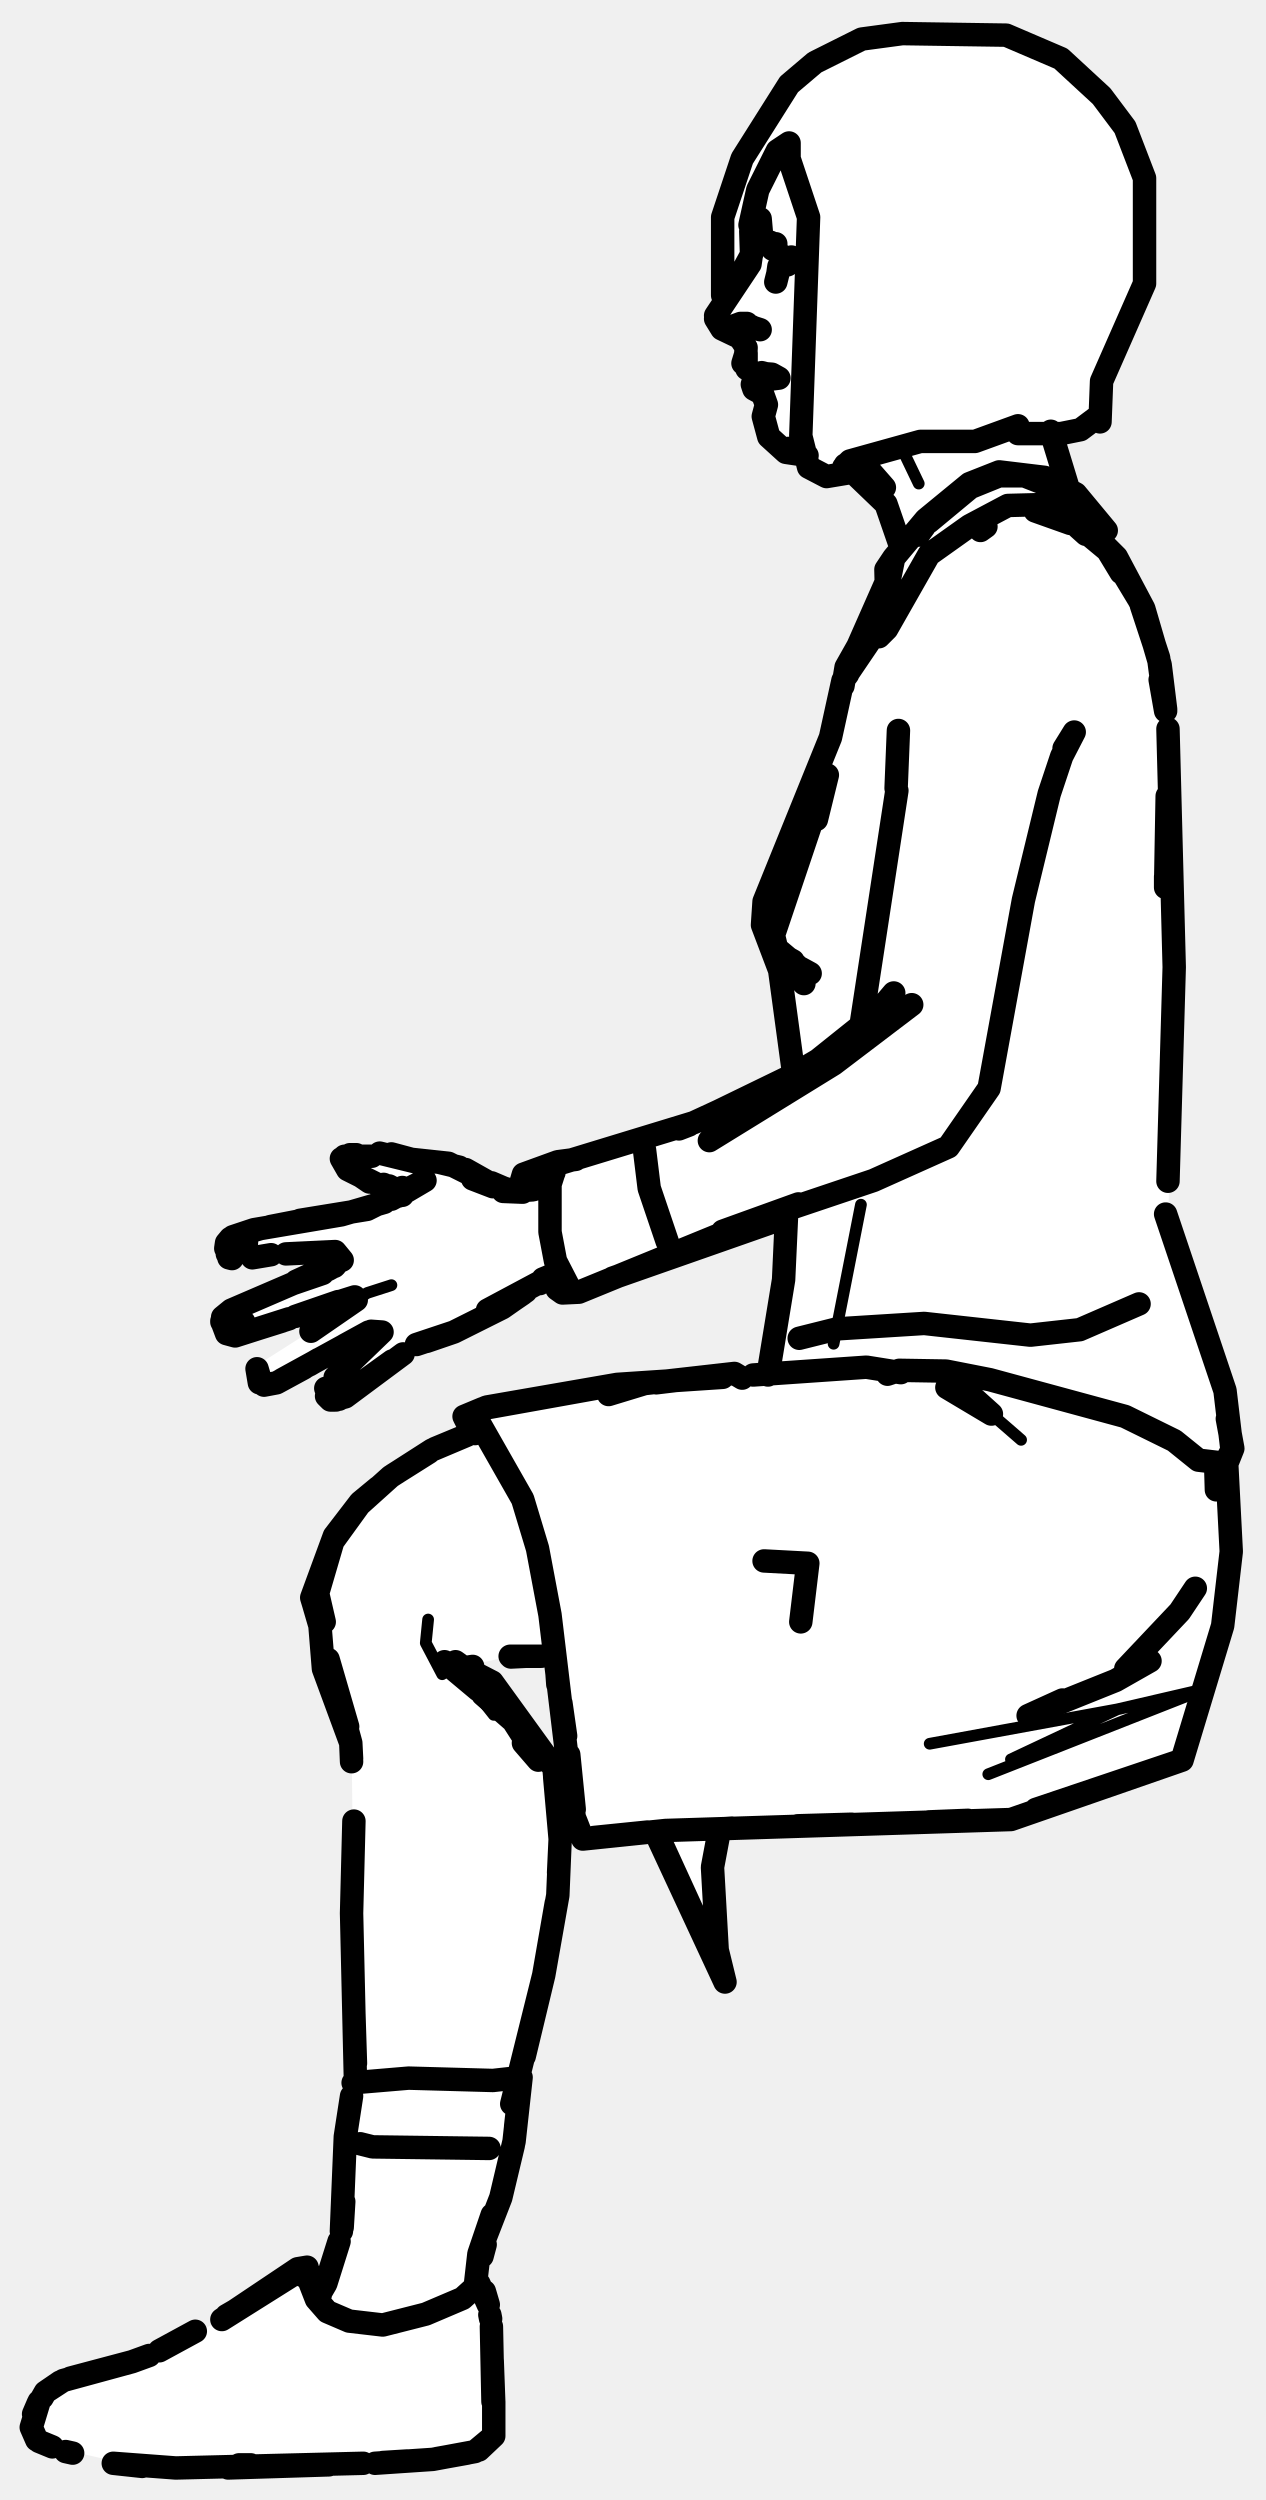
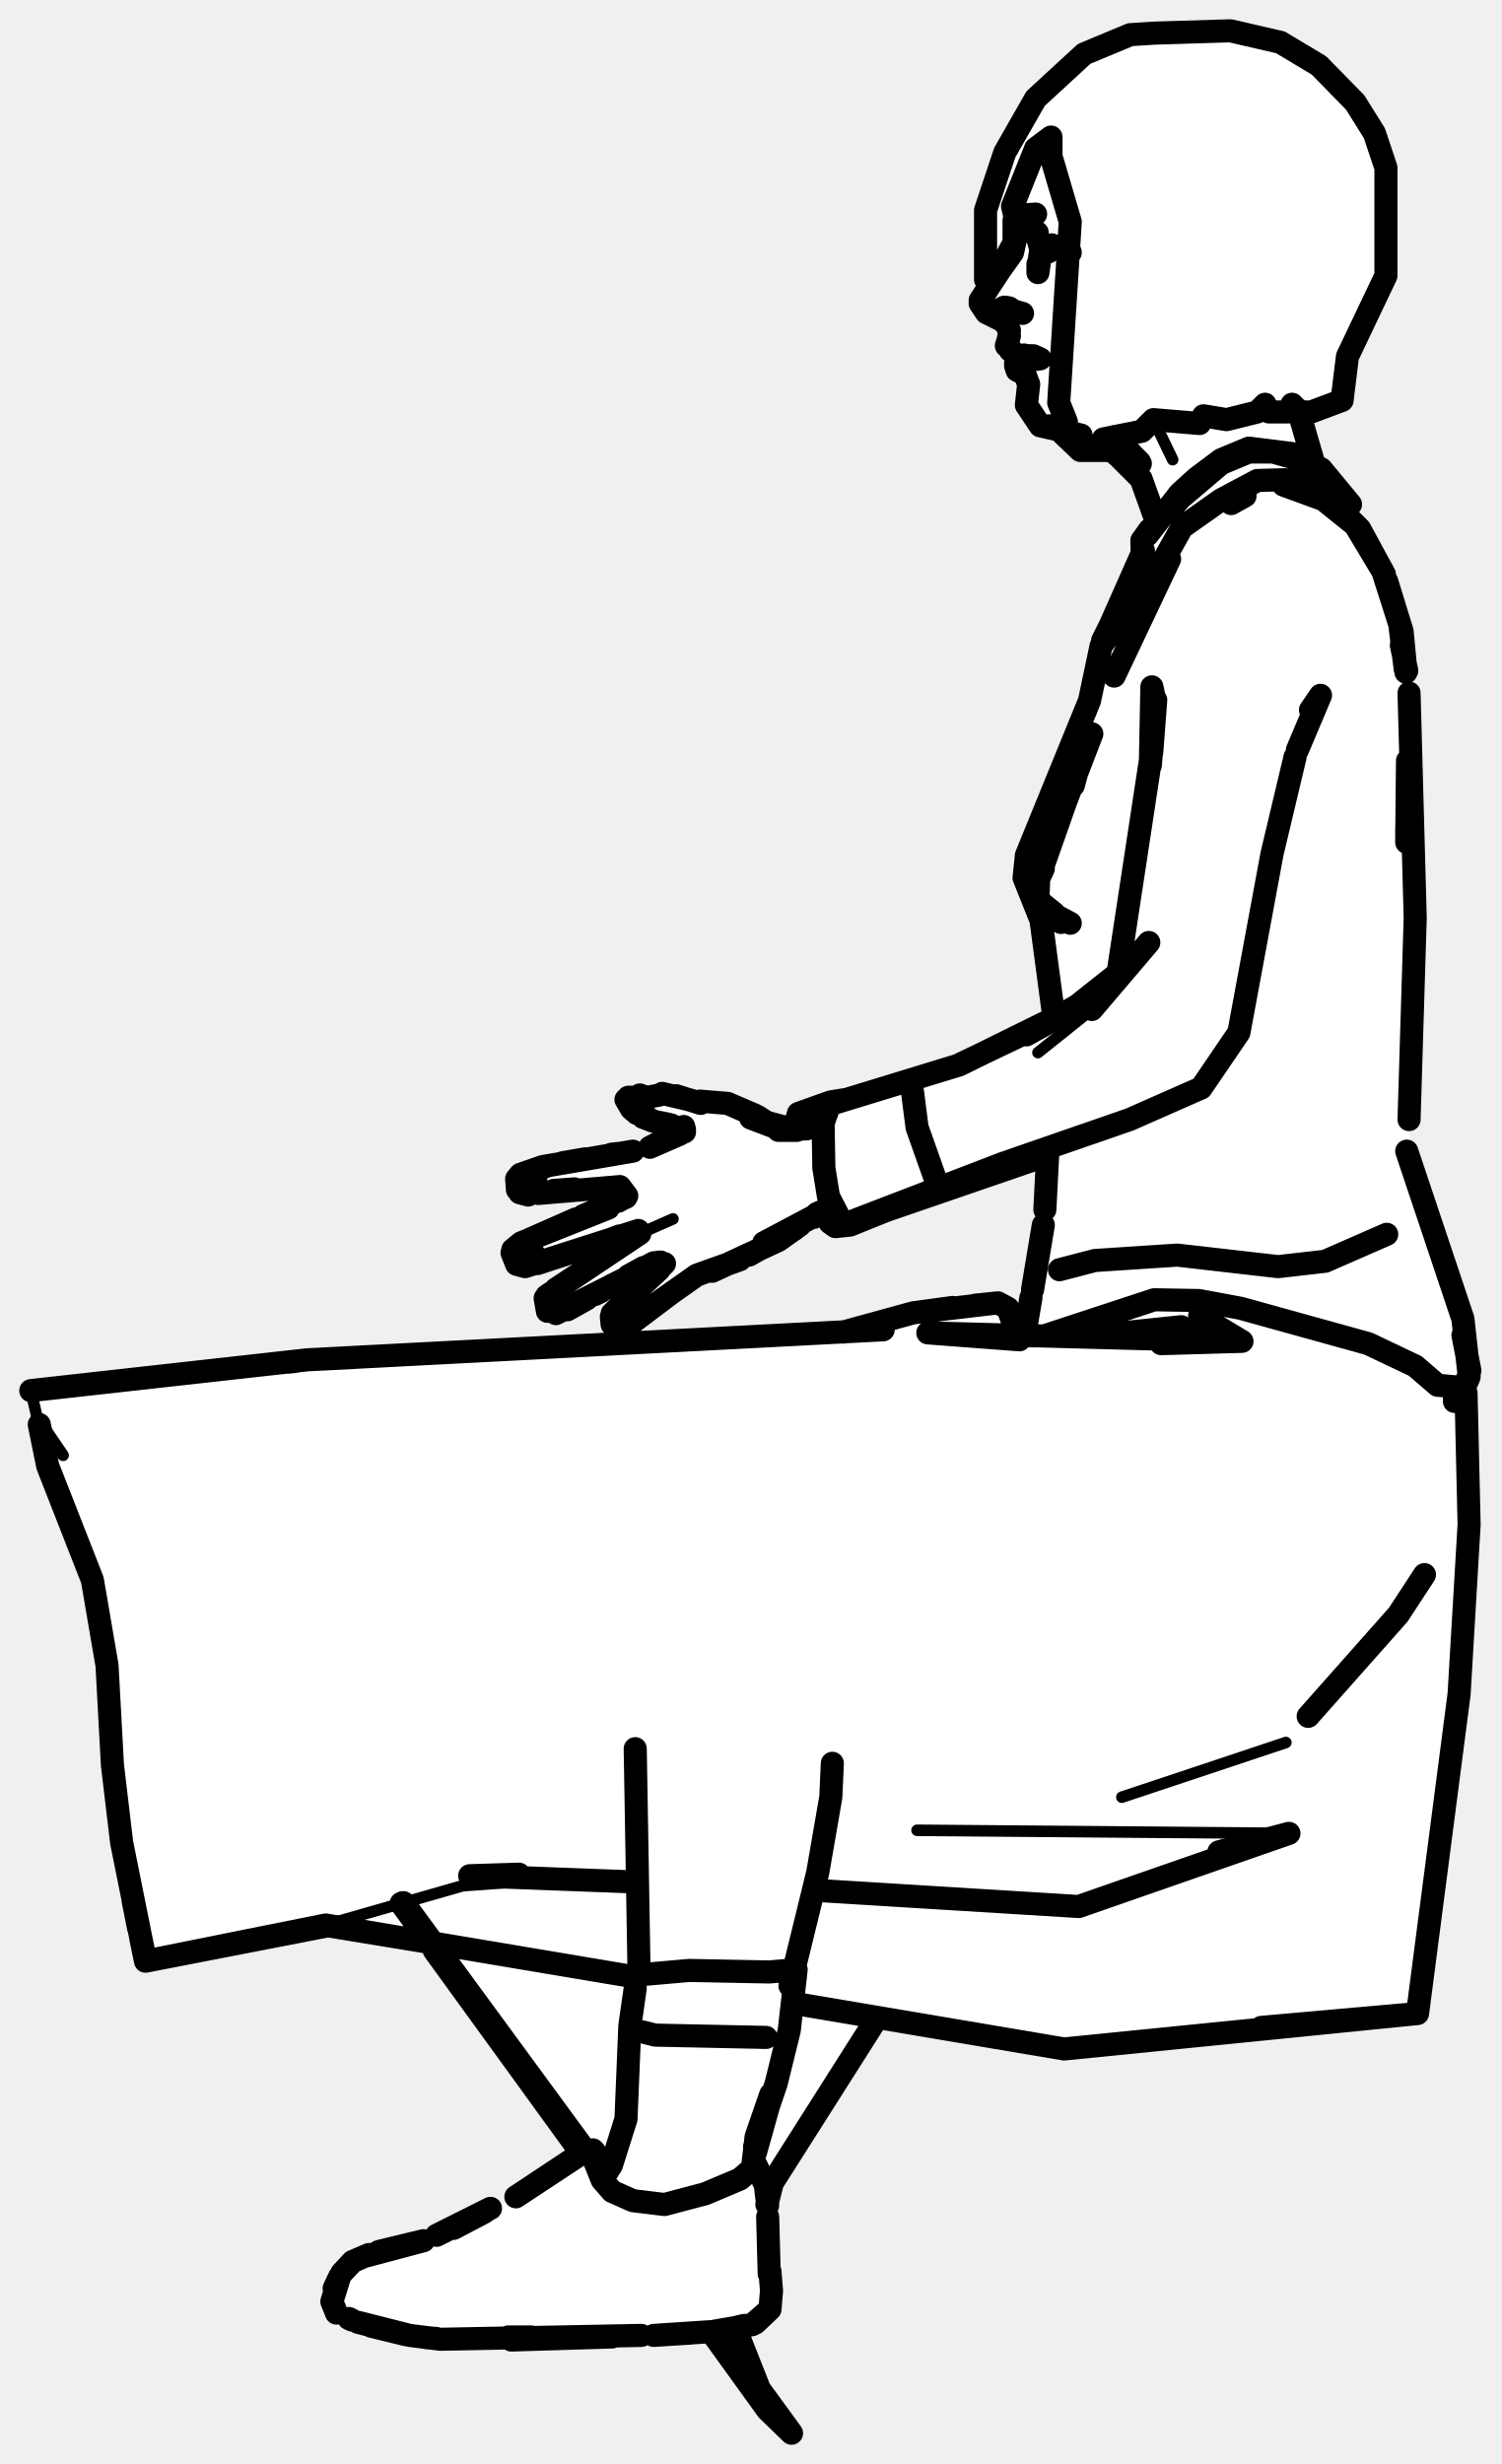
- <svg xmlns="http://www.w3.org/2000/svg" viewBox="0 0 162 320" width="162" height="320" data-facing="side" data-backstage-id="makehuman/Biped/p30" data-pose="sit">
-   <path class="fill" d="M115.5 4.3L128.8 4.5L135.8 7.5L143 14.8L146.5 22.8L146.5 36.3L141 48.8L141 53.8L134.8 55.5L134.5 56.3L136.5 62.3L141 67.3L139 67.3L143 71.3L146.5 77.8L148.5 84.3L149.5 91.3L149.5 110.8L150.5 122.8L149.5 156.8L156 174.8L158 185.3L157 187.3L157.5 201.3L156.5 208.8L151.5 225.3L129.8 233L92.3 234L91 239.3L91.8 251.5L83.8 234.5L74.5 235.3L73.5 232.8L71 212.3L65.3 212L60.8 213L60 213.8L63.5 215.8L71 226.3L71.5 230.3L71.5 243.3L69.5 254.3L66.5 264.8L66 274.3L61 290.8L63 296.8L63 312.3L60.8 314L55.3 315L35.3 316L18.8 316L5.8 313L4.5 312.3L4 309.8L5 307.3L7.3 305L18.3 302L28.3 297L37.8 290.5L39.3 290L40.8 293.5L42 292.3L44 285.3L44 273.8L45.5 266.3L45 222.8L41.5 214.3L41 207.8L40 205.3L42.5 196.8L46 192.3L49.8 189L55.3 185.5L59.8 184L60.5 183.3L59.5 181.3L60.8 180.5L79.3 177L98.5 175.8L100.5 163.8L100.3 156L78.3 163.5L74.3 165.5L71.8 165.5L70.8 163L64.3 167.5L57.3 171L53.3 172L43.8 179L42.3 179L41.5 177.8L48.3 170.5L46.8 170.5L35.8 177L33.8 177.5L32.5 175.8L33.3 174.5L44.3 167.5L45.3 166L30.8 171L29.3 171L28.5 168.8L30.8 167L44 161.3L42.8 160L29.3 161L29 158.8L31.3 157.5L46.8 155L51.3 153L49.3 151.5L45.3 150.5L44 149.3L44.3 148L49.8 147.5L52.3 148.5L58.3 149L64.8 152.5L66.3 152.5L67.3 150L88.3 144L101.5 137.3L100 124.3L97.5 118.8L97.5 116.3L100 108.8L106 95.8L108.5 84.8L112.5 77.3L113.5 72.8L115.5 70.3L113.5 64.8L109.3 60.5L105.8 61L103.8 60L103.3 58.5L100.8 58L98.5 56.3L97.5 53.8L98 51.3L96.5 49.8L96.5 47.8L95 46.3L95.5 44.3L91.5 40.8L92.5 38.8L92.5 27.8L95 20.3L101 10.8L104.3 8L110.3 5L115.5 4.3Z" fill="#fff" fill-rule="evenodd" />
-   <path class="detail" d="M115.3 57.1L117.6 61.9M45.6 166.4L47 165.5L50.1 164.5M54.8 207.3L54.5 210.3L56.6 214.3M60.2 215.7L63.2 219.5M126.9 181L130.7 184.3M129.4 225.2L143 218.8L154.2 216.2L126.5 227.1M143 218.8L119 223.2M110.2 154.2L106.7 172" fill="none" stroke="#000" stroke-width="1.5" stroke-linecap="round" stroke-linejoin="round" />
-   <path class="outline" d="M96.1 29.6L96.2 32.6L94.4 35.9L95.8 34.1L91.6 40.4M95.3 44.1L94.7 43.2L92.4 42.1L91.6 40.8M95.1 46.5L95.5 45.2L95.5 46.1M95.5 44.5L95.4 46.5M95.6 47.2L96.9 47.9M98.9 48.5L99.7 48.4L98.8 47.9L97.5 47.8L96.6 48.1L96.4 48.8M103.3 58.3L100.6 57.9L98.4 55.9L97.7 53.3L98.1 51.8L97.6 50.4L96.5 49.8L96.3 49.2M110.4 61.5L109.3 60.6M115.3 70L113.4 64.5L108.2 59.5M134.5 55.2L136.7 62.4M138.7 66.6L139.2 67.3L138.5 67.1M38.2 156.3L34.6 157M39.9 163.4L37.5 164.3L41.3 163L37.9 164L43.8 161.3L42.9 160.2L40.8 160.3M42.9 160.2L36.6 160.5M33.2 157.3L29.8 158.3L32.5 157.4L43.7 155.5L49.2 153.9M34.7 160.6L32.3 161M29.1 160.5L29 159.1L29.5 158.5M29.7 161.1L29.3 161M42 162.5L42.9 162M32.6 170.2L36.1 169.1M41.6 167.2L45.4 166L40.6 167.7M29 170.7L28.4 169.1L29 170.7L30.1 171L37 168.8M42.4 162.2L38.5 163.8M30.3 167.4L37.5 164.3L29.6 167.7L28.5 168.6M39.6 174.7L40.8 174M44.4 167.2L39.8 170.4M45.6 166.4L39.8 170.4M41.6 173.6L43.8 172.5M36.1 176.6L44.3 172.1M51.6 173.3L44.2 178.8L42.7 179.2M44.5 174.9L43.3 175.9M50.2 174.2L43.4 179.1M41.7 177.7L42.2 179.1L41.8 178.7M47.2 170.5L44.1 172.2L47.5 170.4L48.9 170.5L42.9 176.3M43.7 148.3L44.5 149.7L43.7 148.3M50.4 152.2L49.1 151.6M47.6 148L44.1 148M48.5 151.7L44.5 149.7M28.5 168.7L28.4 169.2M70.3 151.6L68.2 152.3L64.9 152.5M50.1 147.7L52.7 148.4M59.6 149.7L62.8 151.5M54.6 171.7L58.1 170.5L63.9 167.6M56.3 148.8L58.8 149.4M69.1 164.3L70.8 163.2M50.1 153.5L51.4 152.8M64.7 167.1L66.9 165.6M65.9 152.5L60.5 150.9L63.1 151.9M69.3 212L65.3 212M59.2 213.5L60.5 213.3M67.4 212L65.4 212.1M40.9 207.9L40.2 205.5L42.6 197.3L46 192.6L50 189L55.3 185.6L59.8 183.7L55.7 185.4M54.9 185.9L50.3 188.8M48.4 190.4L46.1 192.3L42.8 196.6L39.9 204.5L40.9 207.8M59.9 213.7L63 215.3L70.6 225.8M41.4 212L41.5 213.4M41.9 214.8L44.9 223.1L45 225.1M71.5 239.7L71.7 235.4L71 227.5M71.2 243.6L69.6 252.8L67.1 263.2M45.3 257.8L45.5 264.1M77.9 178.5L82.5 177.1L94 175.8L84 177M99.6 32.4L100.8 33.2L101.3 32.9L99.7 34.1L100.8 33.9M99.7 34.5L99.3 36.1M98.9 31.9L98.6 31M96.4 42L96.2 41.8M97.3 42.2L95.1 41.5L97.3 42.2M96.1 41.8L94.5 41.6M94 41.7L94.8 41.4M95 41.4L95.6 41.4M97.5 47.7L99 48.1M97.5 47.8L98.8 48.1M98.8 48.1L97.8 47.9M96.6 48.1L97.4 48M102.9 57.7L100.9 57.4L102.9 57.7M109.6 59L111.2 60.2M110 59.1L113.1 62.3M113.2 62.4L111.1 60M134.2 66L137.3 66.2L138.1 66.8M126.2 67.4L125.5 67.9M31.6 158.2L31.5 159.7L31.6 158.2M38.4 156.2L47 154.8L54.4 151.1L51 153.1L51.6 152.5M29 159.1L28.9 159.8M42.7 162.1L42.8 162.1M31.2 169.2L31.2 169.2M37.8 168.5L43.3 166.6M38.9 175.1L35.4 177L33.8 177.3M32.9 175.2L33.4 176.9L32.9 175.2L33.2 177M43 179.2L42.3 179.2M44.2 178.8L46.8 176.7L44.2 178.8M48.6 147.6L53.9 148.9M51.3 152.6L49.8 151.8M45.9 148.1L44 148.2L45.9 148.1M45.1 149.8L47.3 151.3L45.1 149.8M44.8 147.8L45.6 147.8M45.6 147.9L46.8 148.1M53.3 172.1L58.1 170.5L64.3 167.4L67.3 165.3L62.4 167.7L71.2 163M85.4 158.9L83.1 152.1L82.5 147.2M66.3 152.4L64.4 152.5L66.9 152.6L65 152.3L62.9 151.4M63.2 151.8L57.4 148.9L51.8 148.3L53.9 148.9M51.1 152.3L51.5 152.8M51.5 152L51.5 153M71.2 163L69.5 163.7L71.2 163M58.3 212.7L59 213.2M59.2 213.6L62.6 215.4L68.6 223.6L66.8 222M61.2 216.3L56.9 212.7M44.9 223.1L41.4 213.6L40.6 203.7L41.5 207.6M61.8 216.9L65.7 220.3L68.9 225.3L67 223.1M44.5 221L42 212.4L44.9 223.1L45 225.5M66.6 221.6L70.9 226.2L71.7 235.4L71.4 242.6L69.6 252.8L65.5 269.3M45.3 233.1L45 244.9L45.5 266.5M99.3 32L99.3 31.2M99.6 34.8L99.7 34.1M62.6 275L47.7 274.8L46.1 274.4M102.5 207.6L103.4 200.1L97.8 199.8M95 176.4L94 175.8M145.8 166.9L138.2 170.2L131.9 170.9L118.3 169.4L107.1 170.1L102.3 171.3M123.4 178.3L121.2 177.6L126.9 181L124.9 179.2M155.6 187.3L155.7 190.7L155.6 187.3M157 187L157.6 198.6L156.5 208.1L151.3 225.3L129.4 232.9L85.2 234.3L74.6 235.4L73.5 232.6L70.4 206.7L68.8 198.2L66.9 191.9L60.7 181L59.7 181.2L60.8 183.5M153 203.3L151 206.3L144.1 213.6M115.3 175.7L110.9 175L96.4 176M136 217.6L131.6 219.6L142.8 215.1L147.2 212.6M92.5 176.3L79 177.2L62.3 180.1L59.7 181.2M92.1 234.2L91.2 239L91.8 249.6L92.8 253.7L84.1 234.7M151.3 225.3L132.6 231.6M123.9 233L118.9 233.2M109 233.5L102.1 233.7M93.7 234L92.2 234.1M78.5 177.3L61.8 180.3L59.4 181.3L60.3 183.1M82.9 234.5L76 235.2M73.5 231.6L72.8 224.6M72.4 222.2L71.8 218M73.7 233.1L74.4 234.9M92.8 253.7L84.2 235.2M71.4 215.6L71.3 214.2M114.4 71.4L113.4 72.9L113.5 77L112.5 81.5L113.5 80.5L118.9 71L124.1 67.3L129 64.7L132.8 64.6L136 65.1L141.6 67.9L137.7 63.2L133.7 61.1L127.9 60.4L124.1 61.9L118.5 66.5L114.4 71.4L112.8 79.2L111.9 81.1M139.4 67.1L141.6 67.9M135.7 62.7L131.1 60.9L127.9 60.9L124.2 62.4L118.9 66.8M118.3 67.4L117.5 68.5M113.4 74.6L108.5 85.7M100.7 155.1L100.3 163.8L98.3 176M113.6 175.9L115.1 175.4L121.1 175.5L126.7 176.6L144 181.3L150.3 184.4L153.4 186.9L156.8 187.3L157.7 185.6L156.8 178L149.2 155.4M101.9 123.5L99.4 121.4L99 119.7L105.9 99.2L104.5 104.9M99.4 121.4L101.9 123.5M102.5 124.3L102.9 125.9L102.4 124.3M101.5 123L99.9 122.1L100.4 122.8L103.7 124.6M112.1 80.9L107.9 87.1L106.3 94.4L97.8 115.4L97.6 118.4L99.8 124.2L101.6 137.5M146.1 77.5L148.3 84.2L149.1 90.3M149.2 90.8L148.5 85.1L146.4 77.9L142.9 71.3L141.6 70M137 67L132.5 65.4L137.5 66.9L142.2 70.8L145.7 76.6M114.7 100.9L115 93.5M136.2 95.8L137.5 93.7L135.9 96.8L134.3 101.6L131 115.2L126.6 139.3L121.4 146.8L111.8 151.1L92.5 157.6L102.2 154.1M114.8 101.2L110.2 131.3L104.7 135.7L97.9 139.7L100.4 138.5M114.4 127.1L106.7 136.2L114.4 127.1M116.7 128.6L106.7 136.2L90.8 146L116.7 128.6M99.8 156.1L78.4 163.6M101.3 154.5L95.3 156.8M100.9 137.9L90.4 143M99.2 138.9L88.8 143.7L71.1 149.1M137.7 67L135.4 65.5M108.5 86.3L107.9 87.1M107.9 87.8L108.3 85.4L110.9 80.8M138 67.5L139 68.4M138.9 67.1L141.2 69.5L143.5 73.3M149.2 91L148.5 87M149.2 113.2L149.4 101.9M149.2 112.2L149.2 113.6M149.5 151.2L150.3 123.8L149.5 93.3M157.1 181.6L157.8 185.4L157 187.4M94.4 157.1L74.1 165.4L72 165.5L72.7 165L71.2 163M71.1 149.4L70.4 151.6L70.4 157.7L71.1 161.4L72.8 164.7L72 165.5L71.3 165L70.8 163M70.3 151.2L70.9 150.1M88.2 144L86.9 144.5M68.1 150.1L67 150.3L71.4 148.7L73.7 148.4M67 150.3L66.5 152M9 304.4L16.9 302.3L8.1 304.7L5.8 306.2L7.7 304.9M62 293.3L62.5 295L61.3 292.3L59.2 294.2L54.5 296.2L49 297.6L44.7 297.1L41.9 295.9L40.5 294.3L39.1 290.7L39.3 290.2L38.1 290.4L28.4 296.9L38.9 290.3M62.8 296.8L62.7 296.3M5 307.4L4 310.7L4.7 312.3M48 315.3L55.4 314.8L60.8 313.8L63.2 311.8L61.3 313.6M63.2 311.8L63.2 307.4M63.1 307.4L62.9 297.8M63 302.1L63.2 307.5M46.5 315.3L22.5 315.9L14.5 315.3L18.2 315.7M30.6 315.5L32.1 315.5M29.2 315.9L42.1 315.5M8.4 313.8L9.3 314M5 312.5L6.7 313.2L5 312.5M59.8 314L55.9 314.7M52.2 315L49 315.2M4.9 307.6L4.4 308.8L4.9 307.6M4.3 309L4.9 307.6M5.8 306.2L5.4 306.9L5.8 306.2M25 298.4L20.4 300.9L25 298.4M29 296.4L30.9 295.3L29 296.4M16.9 302.3L19.1 301.5L16.9 302.3M39.3 290.2L38.8 291.3M41 293.7L39.6 290.9M40.8 293.3L40.1 292.1M43.7 285.6L44.2 273.5L45 268.3L44.2 273.5M61.1 290.3L61.3 288.5L64.1 281.3L65.8 274.1L66.7 265.9L63.1 266.3L52.3 266L45.2 266.6M41 293.5L41.7 292.3L43.4 286.9L41.7 292.3L40.7 293.9M61.7 288.8L62.1 287.3M63 283.5L61.3 288.5L60.8 292.9M43.8 285.1L44 281.8M65.7 274.6L64.1 281.3L62 286.7M66 272.2L66.7 265.9M115.5 4.3L128.8 4.5L135.8 7.5L141 12.3L144 16.3L146.5 22.8L146.5 36.3L141 48.8L140.8 54L140.3 53.5L138.3 55L135.8 55.5L130.3 55.5L130.3 54.5L124.8 56.5L117.8 56.5L108.8 59L108 59.8L108.8 60.5L105.8 61L103.5 59.8L102.5 55.8L103.5 27.8L101 20.3L101 18.3L99.5 19.3L97 24.3L96 28.8L97.3 28L97.5 30.3L96.5 30.3L96 33.8L93.5 37.3L92.5 37.8L92.5 27.8L95 20.3L101 10.8L104.3 8L110.3 5L115.5 4.3" fill="none" stroke="#000" stroke-width="3" stroke-linecap="round" stroke-linejoin="round" />
+ <svg xmlns="http://www.w3.org/2000/svg" viewBox="0 0 195 320" width="195" height="320" data-facing="side" data-backstage-id="makehuman/Biped/p30" data-pose="sit">
+   <path class="fill" d="M150 4.3L159.8 4L164.8 5L169.3 7L176 13.3L178.5 17.3L180 21.8L180 35.8L175 46.3L174.5 51.8L172.3 53L168.8 53.5L168.5 54.3L170.5 60.3L175 64.8L173 64.8L177 69.3L180 74.8L182.5 83.8L183.5 94.3L183 107.3L184 119.3L183 150.8L190 170.8L191 177.8L191 197.8L189.5 221.8L184.5 260.3L183.8 261.5L180.8 262L141.8 266L136.3 266L114.3 262L100 284.3L100 299.8L97.8 302L95.8 302L95.5 302.8L98.5 310.3L101 313.3L100.8 314L92.3 303L57.3 304L45.8 301.5L43.8 300.5L43 298.8L44.5 294.8L45.8 293.5L56.8 290.5L66.8 285.5L75.5 279.8L55.3 252L42.3 250L21.3 254.5L19.3 254.5L18.5 253.8L15.5 239.3L14 215.8L12.5 206.8L9 196.3L6 190.3L4 180.8L38.8 176.5L110.3 173L117.8 170.5L129.3 169L131 170.3L132 173.3L133 173.3L135.5 160.3L135.8 150L111.3 159L108.3 159L107.3 157L98.8 162.5L89.8 166L80.8 172.5L79.5 172.3L79.5 170.8L85.8 164L81.8 165.5L73.3 170.5L71.3 170.5L70.5 169.3L71.8 167.5L82.8 160L68.8 164.5L67.3 164.5L66.5 162.3L81.5 155.3L80.3 154L67.8 155L67 153.3L69.8 151.5L82.8 149.5L88.3 147.5L88.3 146.5L82.3 144.5L81.5 143.3L82.3 142L93.8 143L101.3 146.5L102.8 146.5L103.5 144.8L104.8 144L124.3 138.5L137 132.3L135.5 119.8L133.5 116.3L133 111.3L141.5 91.3L143.5 81.8L146 77.8L146 76.3L147.5 74.3L150 66.8L148.5 62.3L145.3 59L140.3 58.5L137.8 56L135.3 55.5L133.5 53.8L133.5 49.3L132 47.8L132.5 46.3L131 45.3L130.5 41.8L127.5 39.8L128.5 36.8L128 27.3L130.5 19.8L134.5 12.8L140.8 7L146.8 4.5L150 4.3Z" fill="#fff" fill-rule="evenodd" />
+   <path class="detail" d="M149.9 54.7L152.3 59.7M83.1 160.2L87.4 158.3M153.4 172.3L158.3 172.2M145.7 233.4L167 226.3M167.4 238.1L119.1 237.7M72.4 244L60.1 244.9L42.3 250M4 180.6L4.8 184L8.2 189L5.1 185M134.8 136.7L141.8 131.1" fill="none" stroke="#000" stroke-width="1.5" stroke-linecap="round" stroke-linejoin="round" />
+   <path class="outline" d="M131.7 28.6L131.7 31.5L130 34.7L131.3 32.9L127.3 39M130.9 42.5L130.3 41.7L128.1 40.6L127.3 39.4M130.7 44.9L131.1 43.6M131.1 42.9L130.9 44.9M131.2 45.5L132.7 46.4M134.3 46.7L135.1 46.6L134.2 46.2L133 46.2L132.1 46.4L131.9 47.1M140.4 56.5L135.1 55.3L133.3 52.6L133.6 49.9L133.1 48.6L132.1 48.1L131.9 47.5M150.1 67.5L148.2 62.2L145 59M143.3 57.6L146.6 60.4L143.3 57.4M168.6 53.2L170.6 60.1M172.6 64.2L173.1 64.9L172.4 64.7M76 150.5L73.1 151M76.7 157.5L81.4 155.3L80.5 154.1L78.2 154.3M71.7 154.8L73.6 154.5M79.4 149.9L80.3 149.8M82.2 149.5L70.5 151.5L67.9 152.4L71.2 151.4M80.5 154.1L69.9 155M67.5 154.9L68.6 155.2L67.5 154.9M80.5 155.9L81.3 155.4M66.5 162.7L67.1 164.2L68.2 164.5L82.9 159.8M77 161.8L80.5 160.5M74.8 158.3L68.9 160.9M77.3 168.1L78.1 167.7M78.2 163.4L77.5 163.9M72.2 167.4L78.3 163.4M79.8 162.3L82.7 160.4M79.3 167L81.3 166M73.7 170.1L76.2 168.7M82 168.3L79.9 170.3M79.8 172.4L79.4 171L79.5 172M79.5 170.6L81.4 168.8M79.9 170.3L81.9 168.5M87.5 167.7L82.2 171.7M88.2 146.7L86.9 146.1M81.3 142.8L82 144L84.8 145.6L83.5 145.1M83.9 142.5L81.6 142.5M81.3 155.5L75.7 157.9L79 156.9L67.7 161.4L66.6 162.3M83.6 164.6L81.6 165.7M87.8 142.3L91 143.3M90.9 143L94.5 143.3L98 144.8M103.1 159.7L97.3 163M96.1 163.6L90.5 165.6L81 172.3M107.3 157.1L106.1 157.6L107.3 157.1M105.7 158.1L106.3 157.6M88.9 146.7L84.4 149L88.3 147.3M100.1 145.9L101.3 146.4M126.7 169.5L129.6 169.2L130.9 169.9L131.7 172.2L130.9 169.9L129.6 169.2L118.6 170.5L109.5 173L118.6 170.5L123.7 169.8M135 31.3L136.2 32.1L136.6 31.8L135.1 32.9L136.2 32.7M135.1 33.3L134.8 35.4L134.8 34.3M138.9 32.5L139 32.8M131.9 40.6L131.8 40.4M132.8 40.7L130.6 40.1L132.8 40.7M131.6 40.4L130.1 40.1M129.7 40.3L130.4 39.9M130.6 39.9L131.1 40M133 46.1L134.4 46.4M133 46.2L134.2 46.4M134.2 46.4L133.3 46.2M132.1 46.4L132.9 46.3M138.2 55.6L136.2 55.3L138.2 55.6M144.7 56.9L146.2 58M144.7 56.7L148 60M148.1 60.2L146 57.9M159.9 65.4L161.7 64.4M169.8 63.5L172.1 64.4M71.9 154.6L74.6 154.4L71.9 154.6M67.6 152.5L67.1 153.1L67.2 154.5M69.7 152.2L69.5 153.7L69.7 152.2M80.3 156L81.4 155.3M69.8 164.1L75.6 162.2M69.3 162.9L69.3 162.8M72.2 170.6L81.9 165.7M81.6 165.8L84.9 164L85.8 163.9M71 168.3L83.1 160.2M70.8 168.6L71.4 170.2L70.8 168.6L71.1 170.3M79.9 170.2L85.6 164.9M80.5 172.4L79.9 172.4M81.7 172L84.2 170L81.7 172M86 142L89.8 142.9M85.7 142.2L83.6 142.6L84.2 142.6L83.1 142.2M88.6 146.9L87.2 146.1M83.4 142.6L81.6 142.6L83.4 142.6M84.2 142.6L83.9 142.5M84.8 145.6L82.6 144.2L84.8 145.6L86.8 146M82 144L82.7 144.6M85.9 164.5L86.3 164.1M121.4 152.9L119.1 146.4L118.5 141.7M106.9 145.9L104.8 146.6L101.1 146.8L103.5 146.8L97.5 145.2L100.4 146.3L98.4 145L94.5 143.3M88.9 147L88.8 146.3M92.5 165.1L101.1 161.1L103.9 159.1L99.2 161.4L107.7 156.9M107.7 156.9L106.1 157.6L107.7 156.9M82.5 227.1L83 256.4M108.1 229L107.9 233.4L106.2 243.2L102.6 257.9M134.7 30.9L134.7 30.2M135 33.6L135.1 32.9M99.5 264.6L85.1 264.3L83.5 263.9M131.9 173.1L131.7 172.2M180.1 160.3L172.1 163.8L166 164.5L152.9 163L142.2 163.7L137.6 164.9M155.8 170.9L161.3 174.2L155.8 170.9M188.9 180.1L188.9 182M190.4 180.9L190.8 198L189.5 220L184.1 261.5L138.2 266.1L103.3 260.2M153.4 172.3L141.9 173.5M132.4 174L120.5 173.1L161.3 174.2L150.8 174.5M185 204.5L181.6 209.7L169.9 222.9M134.5 173.5L132 173.4M114.7 172.7L39.9 176.6L4 180.6M158.3 240.5L167.4 238.1L140.1 247.6L106 245.5M82.2 244.4L61 243.6L67.4 243.4M82.2 256.7L42.3 250L18.9 254.7L15.8 239.3L14.6 229.2L13.9 216.3L12 205.2L6.2 190.4L5.1 185M113.7 262.4L100.3 283.5L99.6 286.3M95.6 302.6L99.7 313L92.7 303.3M75.5 279.5L52.1 247.2M93 303.7L99.7 313L102.8 316L93.1 302.7L102.8 316M52.4 247.1L76 279.3M76 279.3L52.3 247.1M45.9 176.3L41.9 176.5M184.1 261.5L163.8 263.3M55.4 252.2L42.6 250.1L18.9 254.7L18.3 251.8M38.4 176.8L37.5 176.9M75.4 279.5L56.4 253.3M18 250.4L17.3 246.9M149.3 68.8L148.3 70.2L148.4 74.2L147.4 78.5L148.4 77.6L153.5 68.5L158.6 64.9L163.3 62.4L166.9 62.3L170 62.8L175.4 65.5L171.6 60.9L167.8 58.9L162.2 58.2L158.6 59.7L155.4 62.1L153.2 64.1L149 69.5M151.9 66.3L153.3 64.7L158.6 60.2L162.2 58.7L165.3 58.7L167.8 59.4L171.6 61.4L171.6 60.9L170.5 60.4M172.6 64.4L175.4 65.5M171.6 61.4L172.8 64.7L175.5 67.8M148.5 72.1L147.3 77M148.5 71.5L143.8 82.1M136.1 149.3L135.7 157.1M135.9 173.4L149.9 168.8L155.7 168.9L161.1 169.9L177.7 174.5L183.8 177.4L186.7 179.9L190 180.2L190.8 178.6L190 171.3L182.7 149.5M135.5 159.1L134.1 167.5M133.9 168.5L133.1 173.2M135.5 112.8L134.9 114.1L134.8 116.9L134.5 115.2L138.9 102.7M136.9 118.6L134.8 116.9L136.8 118.6M137.8 119.8L137.7 119.6M135.3 117.5L135.8 118.2L139 119.9M148 76.1L143 83.9L141.5 91L133.3 111.1L133 114L135.2 119.5L136.9 132.3M169.8 63.3L171.1 63.9L171.9 64.9L166.7 63L171.4 64.5L176 68.2L179.6 74.2L181.8 81.1L182.5 86.9M182.6 87.3L182.1 82L180.1 75.5M139.4 102L141.1 95.6L139.2 101.8M149.4 99.4L149.6 89.2L149.9 90.6M170.2 92.2L171.5 90.3L168.5 97.4M168.2 98.3L165.2 110.9L160.9 134.1L156 141.3L146.7 145.4L131.1 150.8L110.7 158.6L130.5 151L110.4 159.1L108.5 159.3L109.2 158.8L107.8 157M107.6 143.5L124.6 138.3L139.4 131L133.3 134.4L139.9 130.6L145.2 126.4L149.6 97.5L150.1 90.9L149.4 99.4M149.2 122.4L141.8 131.1L149.2 122.4M135.5 150.2L112.8 158M135.8 132.9L124.3 138.4M151.9 72.6L144.7 87.8L151.9 72.6M144.4 82L143 83.9M143.2 83.2L145.9 77.8M182.7 87.1L182 83.8M182.7 109.4L182.7 107.5M182.8 98.8L182.7 109M183 145.4L183.8 119.2L183 90M190 173.4L190.9 178M190.8 178.8L190.5 179.5M107.6 143.8L106.9 145.9L107 151.7L107.6 155.4L109.2 158.5L108.5 159.3L107.8 158.8L107.4 157.4M106.9 145.6L107.4 144.5M104.8 144.5L103.7 144.6L107.9 143.1L109.8 142.8M103.7 144.6L103.2 146.3M179.8 74.6L176.6 68.7L175.3 67.4M135.9 110.6L141.8 95.3L135.9 110.6M135.3 32.9L134.9 31.4M99.7 286.4L99.4 283.8L98.2 281.2L96.1 283L91.6 284.9L86.3 286.3L82.2 285.8L79.5 284.6L78.2 283.1L76.8 279.6M44.1 295.7L43.1 298.9L43.7 300.4M84.9 303.3L92.5 302.8L97.7 301.9L100 299.9L98.1 301.7M100 299.9L100.2 297.5L100 299.9M100 295L100.2 297.5L100 295M99.9 295.3L99.7 287.9M83.3 303.3L57.2 303.8L53.2 303.3L46.5 301.6M66 303.5L69 303.5M66.5 303.5L68 303.5M66.4 303.9L79.5 303.5M45.3 301.1L45.7 301.3M56.7 303.7L55.4 303.6M48.2 302.1L52.7 303.2M47.5 293L55 291L49.2 292.4M96.7 302L95.8 302.2M89.7 303L86.3 303.2M44.4 295.2L45.8 293.7L47.9 292.8M44 295.9L43.5 297L44 295.9M43.4 297.2L44 295.9M56.7 290.3L63.7 286.8M62.9 287.3L58.9 289.4M75.5 279.7L67 285.3L75.9 279.4L77 279.2M78.4 282.1L77.2 279.4M98 281.3L97.6 281.7M78.3 282.9L79.4 281.2L81.3 275.2L81.8 263.1L82.5 258.2M98 278.8L100.8 270.6L102.5 263.7L103.4 255.8L99.9 256.1L89.5 255.9L82.7 256.5M98.1 279.6L100.2 272.1M100.1 272L98.2 277.5L97.7 281.8M150 4.3L159.8 4L166.3 5.5L171.3 8.5L176 13.3L178.5 17.3L180 21.8L180 35.8L175 46.3L174.3 52L170.3 53.5L168.8 53.5L167.8 52.5L167.3 53.5L164.8 53.5L164.3 52.5L163.3 53.5L159.3 54.5L156.3 54L155.8 55L149.8 54.5L148.3 56L143.3 57L143.8 58.5L140.3 58.5L138 56.3L138.5 54.8L137.5 52.3L139 28.8L136.5 20.3L136.5 17.8L134.5 19.3L131.5 26.8L131.8 28L134.5 27.8L132.5 28.3L131.5 32.8L129 36.3L128 36.3L128 27.3L130.5 19.8L134.5 12.8L140.8 7L146.8 4.5L150 4.3" fill="none" stroke="#000" stroke-width="3" stroke-linecap="round" stroke-linejoin="round" />
</svg>
